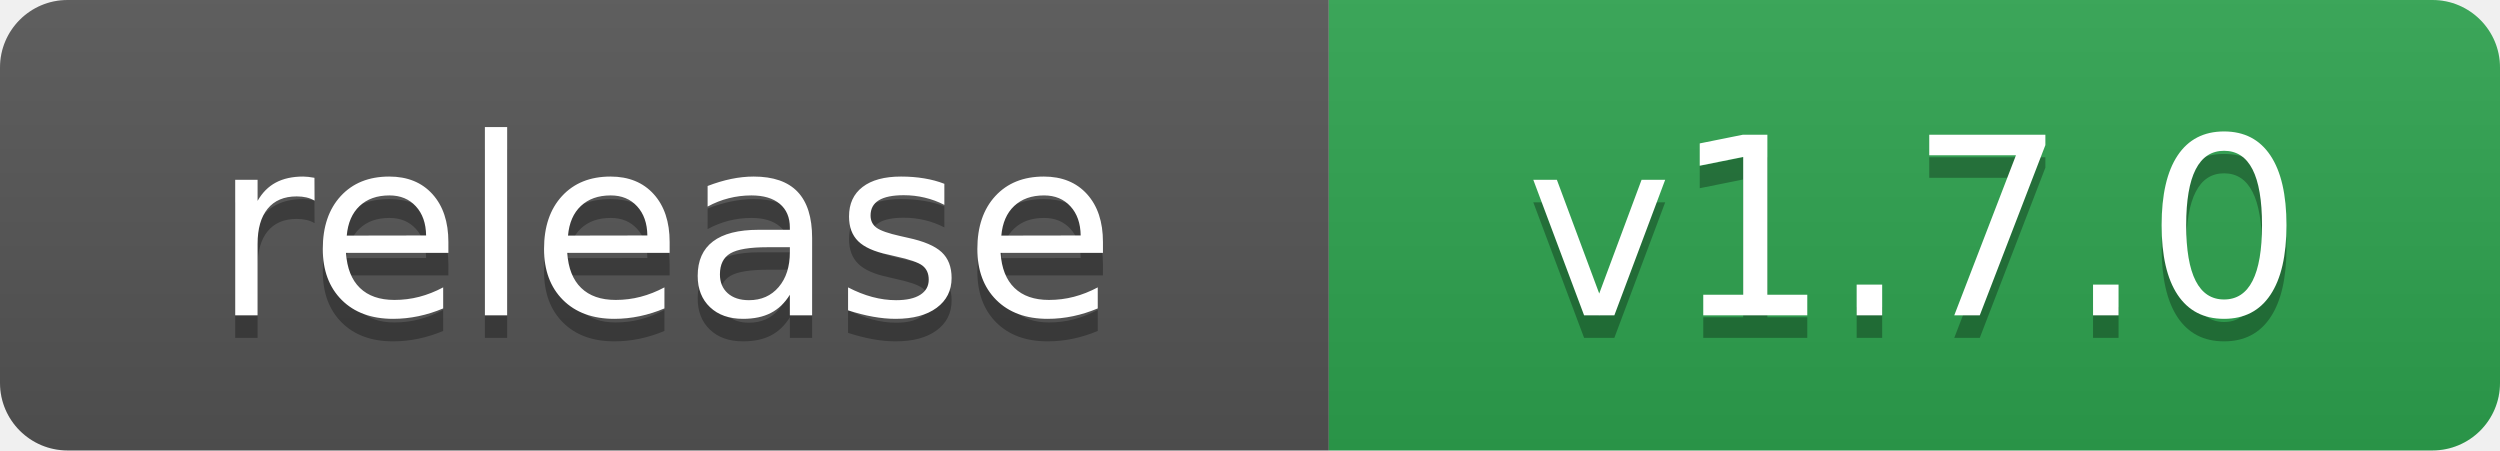
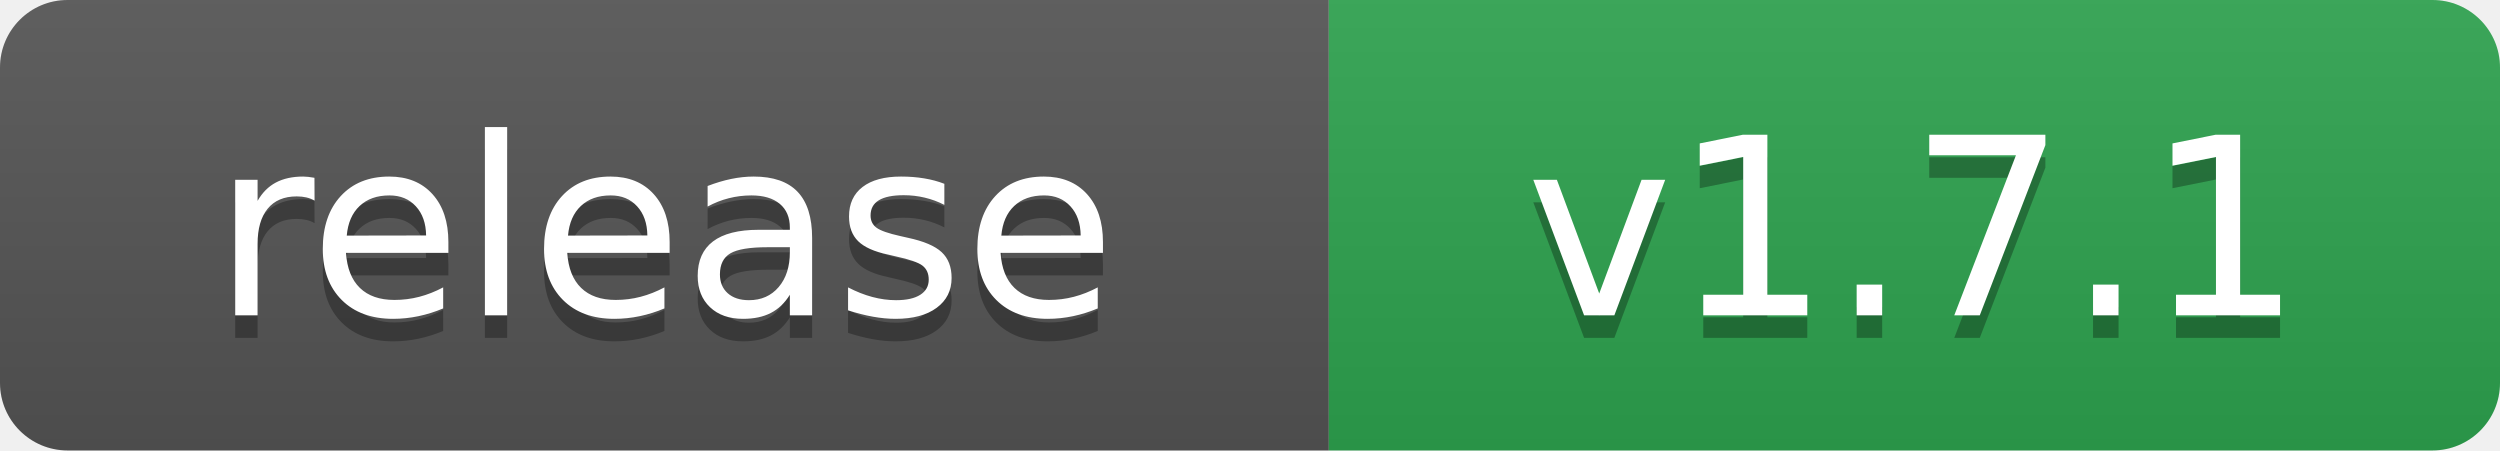
- <svg xmlns="http://www.w3.org/2000/svg" width="111" height="20" role="img" aria-label="release: v1.7.0">
+ <svg xmlns="http://www.w3.org/2000/svg" width="111" height="20" role="img" aria-label="release: v1.7.1">
  <linearGradient id="s" x2="0" y2="100%">
    <stop offset="0" stop-color="#bbb" stop-opacity=".1" />
    <stop offset="1" stop-opacity=".1" />
  </linearGradient>
  <clipPath id="r">
    <rect width="111" height="20" rx="3" fill="#fff" />
  </clipPath>
  <g clip-path="url(#r)">
    <rect width="59" height="20" fill="#555" />
    <rect x="59" width="52" height="20" fill="#2ea44f" />
    <rect width="111" height="20" fill="url(#s)" />
  </g>
  <g fill="#fff" text-anchor="middle" font-family="Verdana,Geneva,DejaVu Sans,sans-serif" text-rendering="geometricPrecision" font-size="110">
    <text aria-hidden="true" x="295" y="150" fill="#010101" fill-opacity=".3" transform="scale(.1)">release</text>
    <text x="295" y="140" transform="scale(.1)">release</text>
-     <text aria-hidden="true" x="850" y="150" fill="#010101" fill-opacity=".3" transform="scale(.1)">v1.7.0</text>
-     <text x="850" y="140" transform="scale(.1)">v1.7.0</text>
+     <text aria-hidden="true" x="850" y="150" fill="#010101" fill-opacity=".3" transform="scale(.1)">v1.7.1</text>
+     <text x="850" y="140" transform="scale(.1)">v1.7.1</text>
  </g>
</svg>
